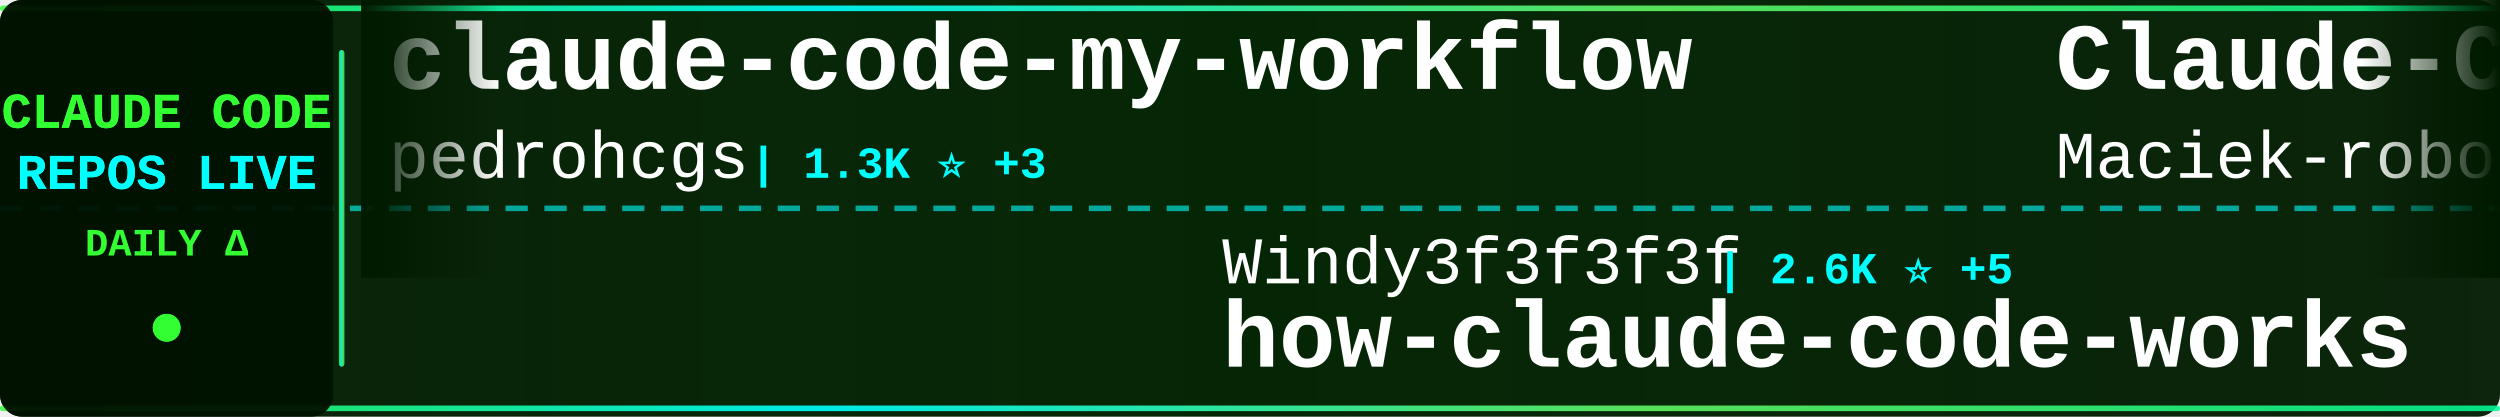
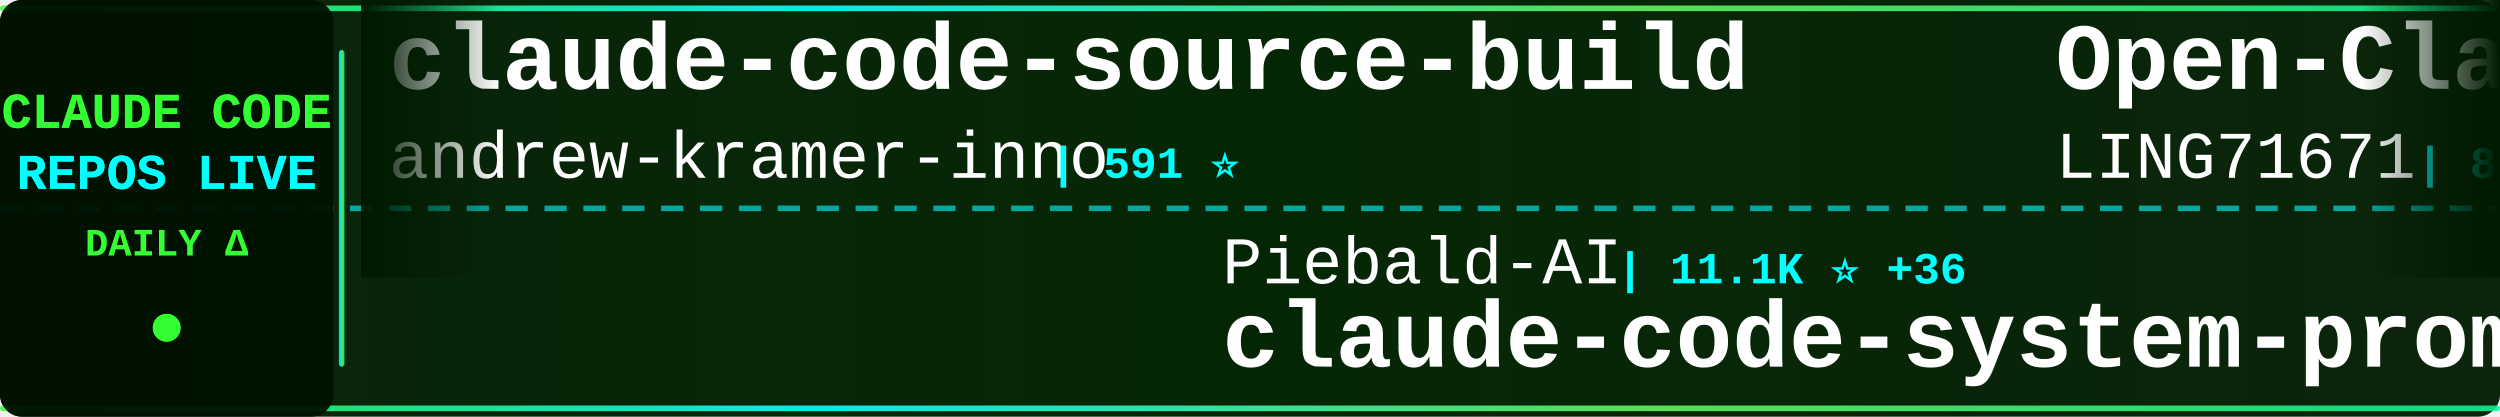
<svg xmlns="http://www.w3.org/2000/svg" width="900" height="150">
  <defs>
    <linearGradient id="tickerBg" x1="0%" y1="0%" x2="100%" y2="0%">
      <stop offset="0%" style="stop-color:#001a00;stop-opacity:0.95" />
      <stop offset="50%" style="stop-color:#002200;stop-opacity:0.98" />
      <stop offset="100%" style="stop-color:#001a00;stop-opacity:0.95" />
    </linearGradient>
    <linearGradient id="borderGrad" x1="0%" y1="0%" x2="100%" y2="0%">
      <stop offset="0%" style="stop-color:#33ff33;stop-opacity:0.85">
        <animate attributeName="stop-opacity" values="0.85;1;0.85" dur="2s" repeatCount="indefinite" />
      </stop>
      <stop offset="33%" style="stop-color:#00ffff;stop-opacity:0.9">
        <animate attributeName="stop-opacity" values="0.9;1;0.9" dur="2.2s" repeatCount="indefinite" />
      </stop>
      <stop offset="66%" style="stop-color:#66ff66;stop-opacity:0.85">
        <animate attributeName="stop-opacity" values="0.85;1;0.85" dur="1.8s" repeatCount="indefinite" />
      </stop>
      <stop offset="100%" style="stop-color:#00ff99;stop-opacity:0.85">
        <animate attributeName="stop-opacity" values="0.85;1;0.85" dur="2s" repeatCount="indefinite" />
      </stop>
    </linearGradient>
    <filter id="textGlow">
      <feGaussianBlur stdDeviation="0.1" result="coloredBlur" />
      <feMerge>
        <feMergeNode in="coloredBlur" />
        <feMergeNode in="SourceGraphic" />
      </feMerge>
    </filter>
    <filter id="metricGlow">
      <feGaussianBlur stdDeviation="0.2" result="coloredBlur" />
      <feMerge>
        <feMergeNode in="coloredBlur" />
        <feMergeNode in="SourceGraphic" />
      </feMerge>
    </filter>
    <linearGradient id="leftFade" x1="0%" y1="0%" x2="100%" y2="0%">
      <stop offset="0%" style="stop-color:#001a00;stop-opacity:1" />
      <stop offset="100%" style="stop-color:#001a00;stop-opacity:0" />
    </linearGradient>
    <linearGradient id="rightFade" x1="0%" y1="0%" x2="100%" y2="0%">
      <stop offset="0%" style="stop-color:#001a00;stop-opacity:0" />
      <stop offset="100%" style="stop-color:#001a00;stop-opacity:1" />
    </linearGradient>
  </defs>
  <rect width="900" height="150" fill="url(#tickerBg)" rx="8" />
  <rect x="0" y="2" width="900" height="2" fill="url(#borderGrad)" rx="1" />
  <rect x="0" y="146" width="900" height="2" fill="url(#borderGrad)" rx="1" />
  <line x1="0" y1="75" x2="900" y2="75" stroke="#00ffff" stroke-width="2" stroke-dasharray="8 6" opacity="0.6" />
  <rect x="0" y="0" width="120" height="150" fill="#001100" opacity="0.95" rx="8" />
  <text x="60" y="46" font-family="'Courier New', monospace" font-size="18" font-weight="bold" fill="#33ff33" text-anchor="middle" filter="url(#textGlow)">
    CLAUDE CODE
  </text>
  <text x="60" y="68" font-family="'Courier New', monospace" font-size="18" font-weight="bold" fill="#00ffff" text-anchor="middle" filter="url(#textGlow)">
    REPOS LIVE
  </text>
  <text x="60" y="92" font-family="'Courier New', monospace" font-size="14" font-weight="bold" fill="#33ff33" text-anchor="middle">
    DAILY Δ
  </text>
  <circle cx="60" cy="118" r="5" fill="#33ff33" filter="url(#metricGlow)">
    <animate attributeName="r" values="4;6;4" dur="1.5s" repeatCount="indefinite" />
    <animate attributeName="opacity" values="0.6;1;0.6" dur="1.5s" repeatCount="indefinite" />
  </circle>
  <rect x="122" y="18" width="2" height="114" fill="url(#borderGrad)" rx="1" />
  <clipPath id="tickerClip">
    <rect x="130" y="0" width="770" height="150" />
  </clipPath>
  <g clip-path="url(#tickerClip)">
    <g id="tickerItems">
      <animateTransform attributeName="transform" attributeType="XML" type="translate" from="0 0" to="-3000 0" dur="54s" repeatCount="indefinite" />
      <g transform="translate(0, 0)">
-         <text x="140" y="32" font-family="'Courier New', monospace" font-size="34" font-weight="bold" fill="#ffffff">claude-code-my-workflow</text>
-         <text x="140" y="64" font-family="'Courier New', monospace" font-size="24" font-weight="normal" fill="#ffffff" opacity="1.0">pedrohcgs</text>
-         <text x="270" y="64" font-family="'Courier New', monospace" font-size="16" font-weight="bold" fill="#00ffff"> | 1.3K ⭐ +3</text>
+         <text x="140" y="32" font-family="'Courier New', monospace" font-size="34" font-weight="bold" fill="#ffffff">claude-code-source-build</text>
+         <text x="140" y="64" font-family="'Courier New', monospace" font-size="24" font-weight="normal" fill="#ffffff" opacity="1.0">andrew-kramer-inno</text>
+         <text x="378" y="64" font-family="'Courier New', monospace" font-size="16" font-weight="bold" fill="#00ffff"> | 591 ⭐</text>
      </g>
      <g transform="translate(300, 0)">
-         <text x="140" y="102" font-family="'Courier New', monospace" font-size="24" font-weight="normal" fill="#ffffff" opacity="1.0">Windy3f3f3f3f</text>
-         <text x="318" y="102" font-family="'Courier New', monospace" font-size="16" font-weight="bold" fill="#00ffff"> | 2.6K ⭐ +5</text>
-         <text x="140" y="132" font-family="'Courier New', monospace" font-size="34" font-weight="bold" fill="#ffffff">how-claude-code-works</text>
+         <text x="140" y="102" font-family="'Courier New', monospace" font-size="24" font-weight="normal" fill="#ffffff" opacity="1.0">Piebald-AI</text>
+         <text x="282" y="102" font-family="'Courier New', monospace" font-size="16" font-weight="bold" fill="#00ffff"> | 11.1K ⭐ +36</text>
+         <text x="140" y="132" font-family="'Courier New', monospace" font-size="34" font-weight="bold" fill="#ffffff">claude-code-system-promp...</text>
      </g>
      <g transform="translate(600, 0)">
-         <text x="140" y="32" font-family="'Courier New', monospace" font-size="34" font-weight="bold" fill="#ffffff">Claude-Code-Usage-Monito...</text>
-         <text x="140" y="64" font-family="'Courier New', monospace" font-size="24" font-weight="normal" fill="#ffffff" opacity="1.0">Maciek-roboblog</text>
-         <text x="342" y="64" font-family="'Courier New', monospace" font-size="16" font-weight="bold" fill="#00ffff"> | 8.2K ⭐ +6</text>
+         <text x="140" y="32" font-family="'Courier New', monospace" font-size="34" font-weight="bold" fill="#ffffff">Open-ClaudeCode</text>
+         <text x="140" y="64" font-family="'Courier New', monospace" font-size="24" font-weight="normal" fill="#ffffff" opacity="1.0">LING71671</text>
+         <text x="270" y="64" font-family="'Courier New', monospace" font-size="16" font-weight="bold" fill="#00ffff"> | 888 ⭐ +2</text>
      </g>
      <g transform="translate(900, 0)">
-         <text x="140" y="102" font-family="'Courier New', monospace" font-size="24" font-weight="normal" fill="#ffffff" opacity="1.0">liuup</text>
-         <text x="222" y="102" font-family="'Courier New', monospace" font-size="16" font-weight="bold" fill="#00ffff"> | 3.2K ⭐ +24</text>
-         <text x="140" y="132" font-family="'Courier New', monospace" font-size="34" font-weight="bold" fill="#ffffff">claude-code-analysis</text>
+         <text x="140" y="102" font-family="'Courier New', monospace" font-size="24" font-weight="normal" fill="#ffffff" opacity="1.0">sugyan</text>
+         <text x="234" y="102" font-family="'Courier New', monospace" font-size="16" font-weight="bold" fill="#00ffff"> | 1.1K ⭐ +1</text>
+         <text x="140" y="132" font-family="'Courier New', monospace" font-size="34" font-weight="bold" fill="#ffffff">claude-code-webui</text>
      </g>
      <g transform="translate(1200, 0)">
-         <text x="140" y="32" font-family="'Courier New', monospace" font-size="34" font-weight="bold" fill="#ffffff">claude-code-best-practic...</text>
-         <text x="140" y="64" font-family="'Courier New', monospace" font-size="24" font-weight="normal" fill="#ffffff" opacity="1.0">shanraisshan</text>
-         <text x="306" y="64" font-family="'Courier New', monospace" font-size="16" font-weight="bold" fill="#00ffff"> | 57.8K ⭐ +120</text>
+         <text x="140" y="32" font-family="'Courier New', monospace" font-size="34" font-weight="bold" fill="#ffffff">claude-code-engineering</text>
+         <text x="140" y="64" font-family="'Courier New', monospace" font-size="24" font-weight="normal" fill="#ffffff" opacity="1.0">huangjia2019</text>
+         <text x="306" y="64" font-family="'Courier New', monospace" font-size="16" font-weight="bold" fill="#00ffff"> | 838 ⭐ +6</text>
      </g>
      <g transform="translate(1500, 0)">
-         <text x="140" y="102" font-family="'Courier New', monospace" font-size="24" font-weight="normal" fill="#ffffff" opacity="1.0">anthropics</text>
-         <text x="282" y="102" font-family="'Courier New', monospace" font-size="16" font-weight="bold" fill="#00ffff"> | 150.9K ⭐ +450</text>
-         <text x="140" y="132" font-family="'Courier New', monospace" font-size="34" font-weight="bold" fill="#ffffff">skills</text>
+         <text x="140" y="102" font-family="'Courier New', monospace" font-size="24" font-weight="normal" fill="#ffffff" opacity="1.0">repowise-dev</text>
+         <text x="306" y="102" font-family="'Courier New', monospace" font-size="16" font-weight="bold" fill="#00ffff"> | 1.1K ⭐ +2</text>
+         <text x="140" y="132" font-family="'Courier New', monospace" font-size="34" font-weight="bold" fill="#ffffff">claude-code-prompts</text>
      </g>
      <g transform="translate(1800, 0)">
-         <text x="140" y="32" font-family="'Courier New', monospace" font-size="34" font-weight="bold" fill="#ffffff">sc-claude-code-files</text>
-         <text x="140" y="64" font-family="'Courier New', monospace" font-size="24" font-weight="normal" fill="#ffffff" opacity="1.0">https-deeplearning-ai</text>
-         <text x="414" y="64" font-family="'Courier New', monospace" font-size="16" font-weight="bold" fill="#00ffff"> | 528 ⭐</text>
+         <text x="140" y="32" font-family="'Courier New', monospace" font-size="34" font-weight="bold" fill="#ffffff">awesome-claude-code</text>
+         <text x="140" y="64" font-family="'Courier New', monospace" font-size="24" font-weight="normal" fill="#ffffff" opacity="1.0">jqueryscript</text>
+         <text x="306" y="64" font-family="'Courier New', monospace" font-size="16" font-weight="bold" fill="#00ffff"> | 425 ⭐ +2</text>
      </g>
      <g transform="translate(2100, 0)">
-         <text x="140" y="102" font-family="'Courier New', monospace" font-size="24" font-weight="normal" fill="#ffffff" opacity="1.0">chauncygu</text>
-         <text x="270" y="102" font-family="'Courier New', monospace" font-size="16" font-weight="bold" fill="#00ffff"> | 2.6K ⭐ +9</text>
-         <text x="140" y="132" font-family="'Courier New', monospace" font-size="34" font-weight="bold" fill="#ffffff">collection-claude-code-s...</text>
+         <text x="140" y="102" font-family="'Courier New', monospace" font-size="24" font-weight="normal" fill="#ffffff" opacity="1.0">kodu-ai</text>
+         <text x="246" y="102" font-family="'Courier New', monospace" font-size="16" font-weight="bold" fill="#00ffff"> | 5.3K ⭐</text>
+         <text x="140" y="132" font-family="'Courier New', monospace" font-size="34" font-weight="bold" fill="#ffffff">claude-coder</text>
      </g>
      <g transform="translate(2400, 0)">
-         <text x="140" y="32" font-family="'Courier New', monospace" font-size="34" font-weight="bold" fill="#ffffff">Claude-Code</text>
-         <text x="140" y="64" font-family="'Courier New', monospace" font-size="24" font-weight="normal" fill="#ffffff" opacity="1.0">pengchengneo</text>
-         <text x="306" y="64" font-family="'Courier New', monospace" font-size="16" font-weight="bold" fill="#00ffff"> | 1.5K ⭐ +7</text>
+         <text x="140" y="32" font-family="'Courier New', monospace" font-size="34" font-weight="bold" fill="#ffffff">claude-code-book</text>
+         <text x="140" y="64" font-family="'Courier New', monospace" font-size="24" font-weight="normal" fill="#ffffff" opacity="1.0">lintsinghua</text>
+         <text x="294" y="64" font-family="'Courier New', monospace" font-size="16" font-weight="bold" fill="#00ffff"> | 3.7K ⭐ +9</text>
      </g>
      <g transform="translate(2700, 0)">
-         <text x="140" y="102" font-family="'Courier New', monospace" font-size="24" font-weight="normal" fill="#ffffff" opacity="1.0">Yeachan-Heo</text>
-         <text x="294" y="102" font-family="'Courier New', monospace" font-size="16" font-weight="bold" fill="#00ffff"> | 36.4K ⭐ +69</text>
-         <text x="140" y="132" font-family="'Courier New', monospace" font-size="34" font-weight="bold" fill="#ffffff">oh-my-claudecode</text>
+         <text x="140" y="102" font-family="'Courier New', monospace" font-size="24" font-weight="normal" fill="#ffffff" opacity="1.0">lorryjovens-hub</text>
+         <text x="342" y="102" font-family="'Courier New', monospace" font-size="16" font-weight="bold" fill="#00ffff"> | 1.6K ⭐ +3</text>
+         <text x="140" y="132" font-family="'Courier New', monospace" font-size="34" font-weight="bold" fill="#ffffff">claude-code-rust</text>
      </g>
      <g transform="translate(3000, 0)">
-         <text x="140" y="32" font-family="'Courier New', monospace" font-size="34" font-weight="bold" fill="#ffffff">claude-code-my-workflow</text>
-         <text x="140" y="64" font-family="'Courier New', monospace" font-size="24" font-weight="normal" fill="#ffffff" opacity="1.0">pedrohcgs</text>
-         <text x="270" y="64" font-family="'Courier New', monospace" font-size="16" font-weight="bold" fill="#00ffff"> | 1.3K ⭐ +3</text>
+         <text x="140" y="32" font-family="'Courier New', monospace" font-size="34" font-weight="bold" fill="#ffffff">claude-code-source-build</text>
+         <text x="140" y="64" font-family="'Courier New', monospace" font-size="24" font-weight="normal" fill="#ffffff" opacity="1.0">andrew-kramer-inno</text>
+         <text x="378" y="64" font-family="'Courier New', monospace" font-size="16" font-weight="bold" fill="#00ffff"> | 591 ⭐</text>
      </g>
      <g transform="translate(3300, 0)">
-         <text x="140" y="102" font-family="'Courier New', monospace" font-size="24" font-weight="normal" fill="#ffffff" opacity="1.0">Windy3f3f3f3f</text>
-         <text x="318" y="102" font-family="'Courier New', monospace" font-size="16" font-weight="bold" fill="#00ffff"> | 2.6K ⭐ +5</text>
-         <text x="140" y="132" font-family="'Courier New', monospace" font-size="34" font-weight="bold" fill="#ffffff">how-claude-code-works</text>
+         <text x="140" y="102" font-family="'Courier New', monospace" font-size="24" font-weight="normal" fill="#ffffff" opacity="1.0">Piebald-AI</text>
+         <text x="282" y="102" font-family="'Courier New', monospace" font-size="16" font-weight="bold" fill="#00ffff"> | 11.1K ⭐ +36</text>
+         <text x="140" y="132" font-family="'Courier New', monospace" font-size="34" font-weight="bold" fill="#ffffff">claude-code-system-promp...</text>
      </g>
      <g transform="translate(3600, 0)">
-         <text x="140" y="32" font-family="'Courier New', monospace" font-size="34" font-weight="bold" fill="#ffffff">Claude-Code-Usage-Monito...</text>
-         <text x="140" y="64" font-family="'Courier New', monospace" font-size="24" font-weight="normal" fill="#ffffff" opacity="1.0">Maciek-roboblog</text>
-         <text x="342" y="64" font-family="'Courier New', monospace" font-size="16" font-weight="bold" fill="#00ffff"> | 8.2K ⭐ +6</text>
+         <text x="140" y="32" font-family="'Courier New', monospace" font-size="34" font-weight="bold" fill="#ffffff">Open-ClaudeCode</text>
+         <text x="140" y="64" font-family="'Courier New', monospace" font-size="24" font-weight="normal" fill="#ffffff" opacity="1.0">LING71671</text>
+         <text x="270" y="64" font-family="'Courier New', monospace" font-size="16" font-weight="bold" fill="#00ffff"> | 888 ⭐ +2</text>
      </g>
      <g transform="translate(3900, 0)">
-         <text x="140" y="102" font-family="'Courier New', monospace" font-size="24" font-weight="normal" fill="#ffffff" opacity="1.0">liuup</text>
-         <text x="222" y="102" font-family="'Courier New', monospace" font-size="16" font-weight="bold" fill="#00ffff"> | 3.2K ⭐ +24</text>
-         <text x="140" y="132" font-family="'Courier New', monospace" font-size="34" font-weight="bold" fill="#ffffff">claude-code-analysis</text>
+         <text x="140" y="102" font-family="'Courier New', monospace" font-size="24" font-weight="normal" fill="#ffffff" opacity="1.0">sugyan</text>
+         <text x="234" y="102" font-family="'Courier New', monospace" font-size="16" font-weight="bold" fill="#00ffff"> | 1.1K ⭐ +1</text>
+         <text x="140" y="132" font-family="'Courier New', monospace" font-size="34" font-weight="bold" fill="#ffffff">claude-code-webui</text>
      </g>
    </g>
  </g>
  <rect x="130" y="0" width="50" height="100" fill="url(#leftFade)" />
  <rect x="850" y="0" width="50" height="100" fill="url(#rightFade)" />
</svg>
